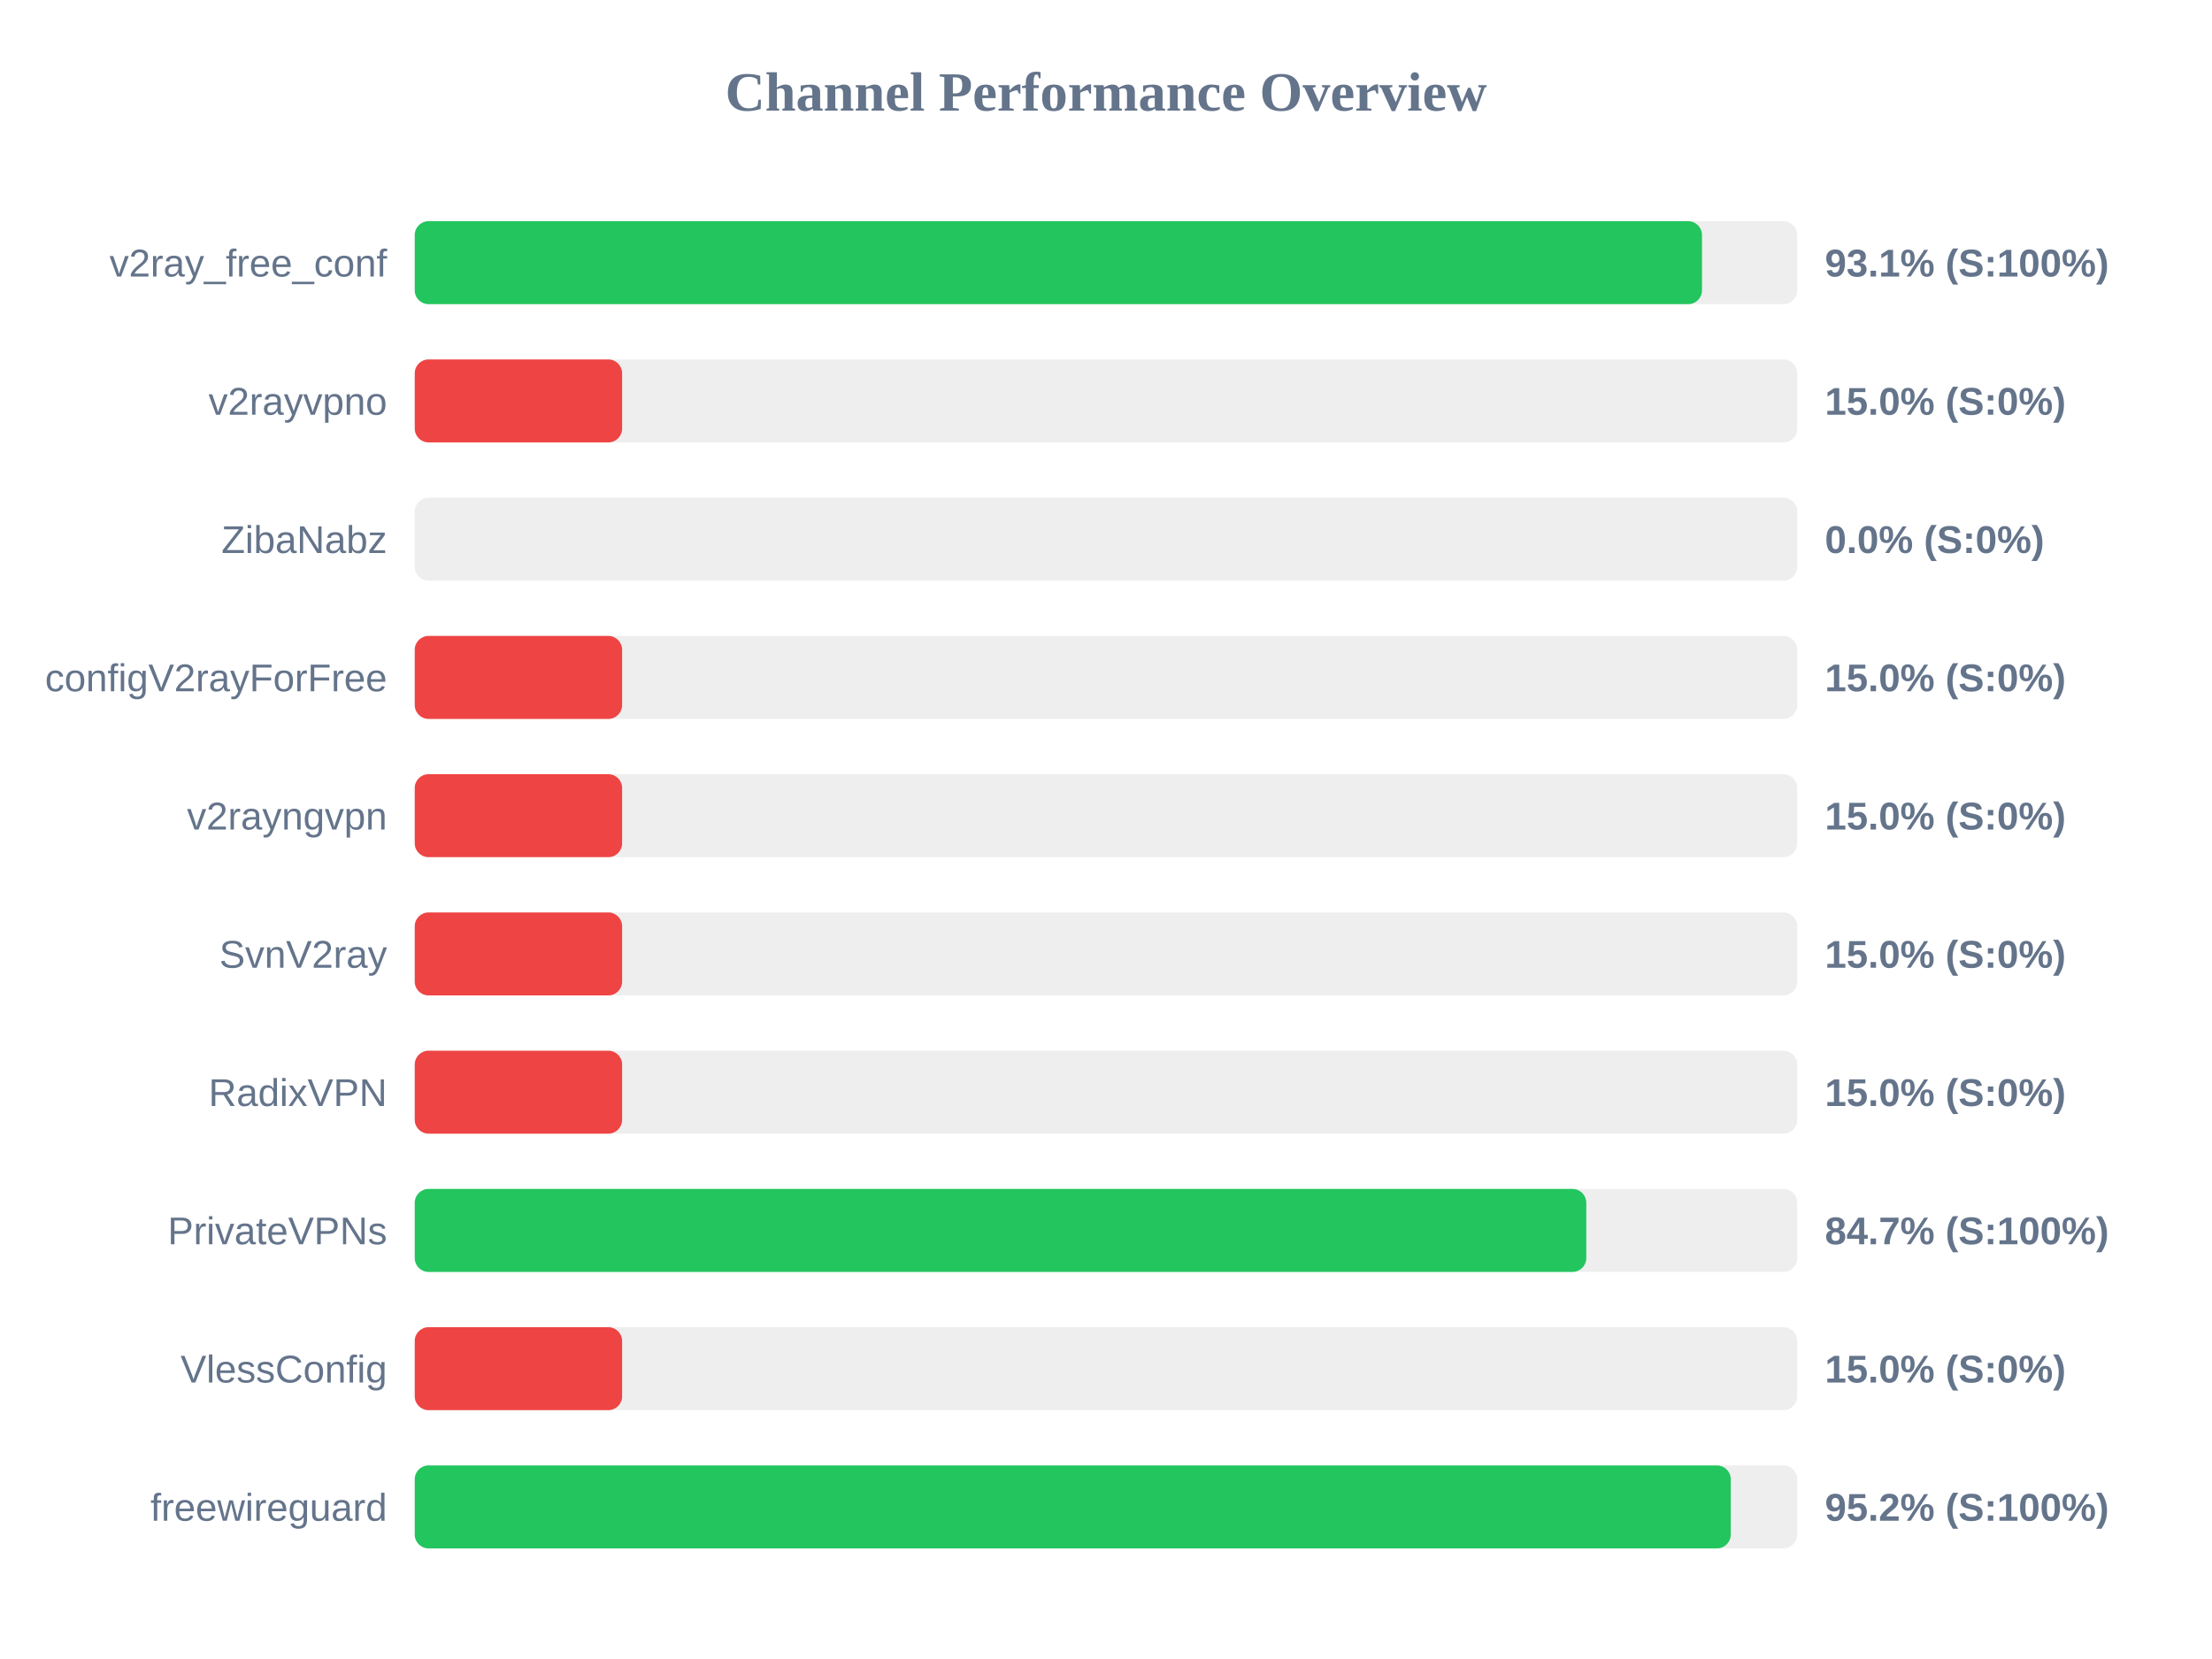
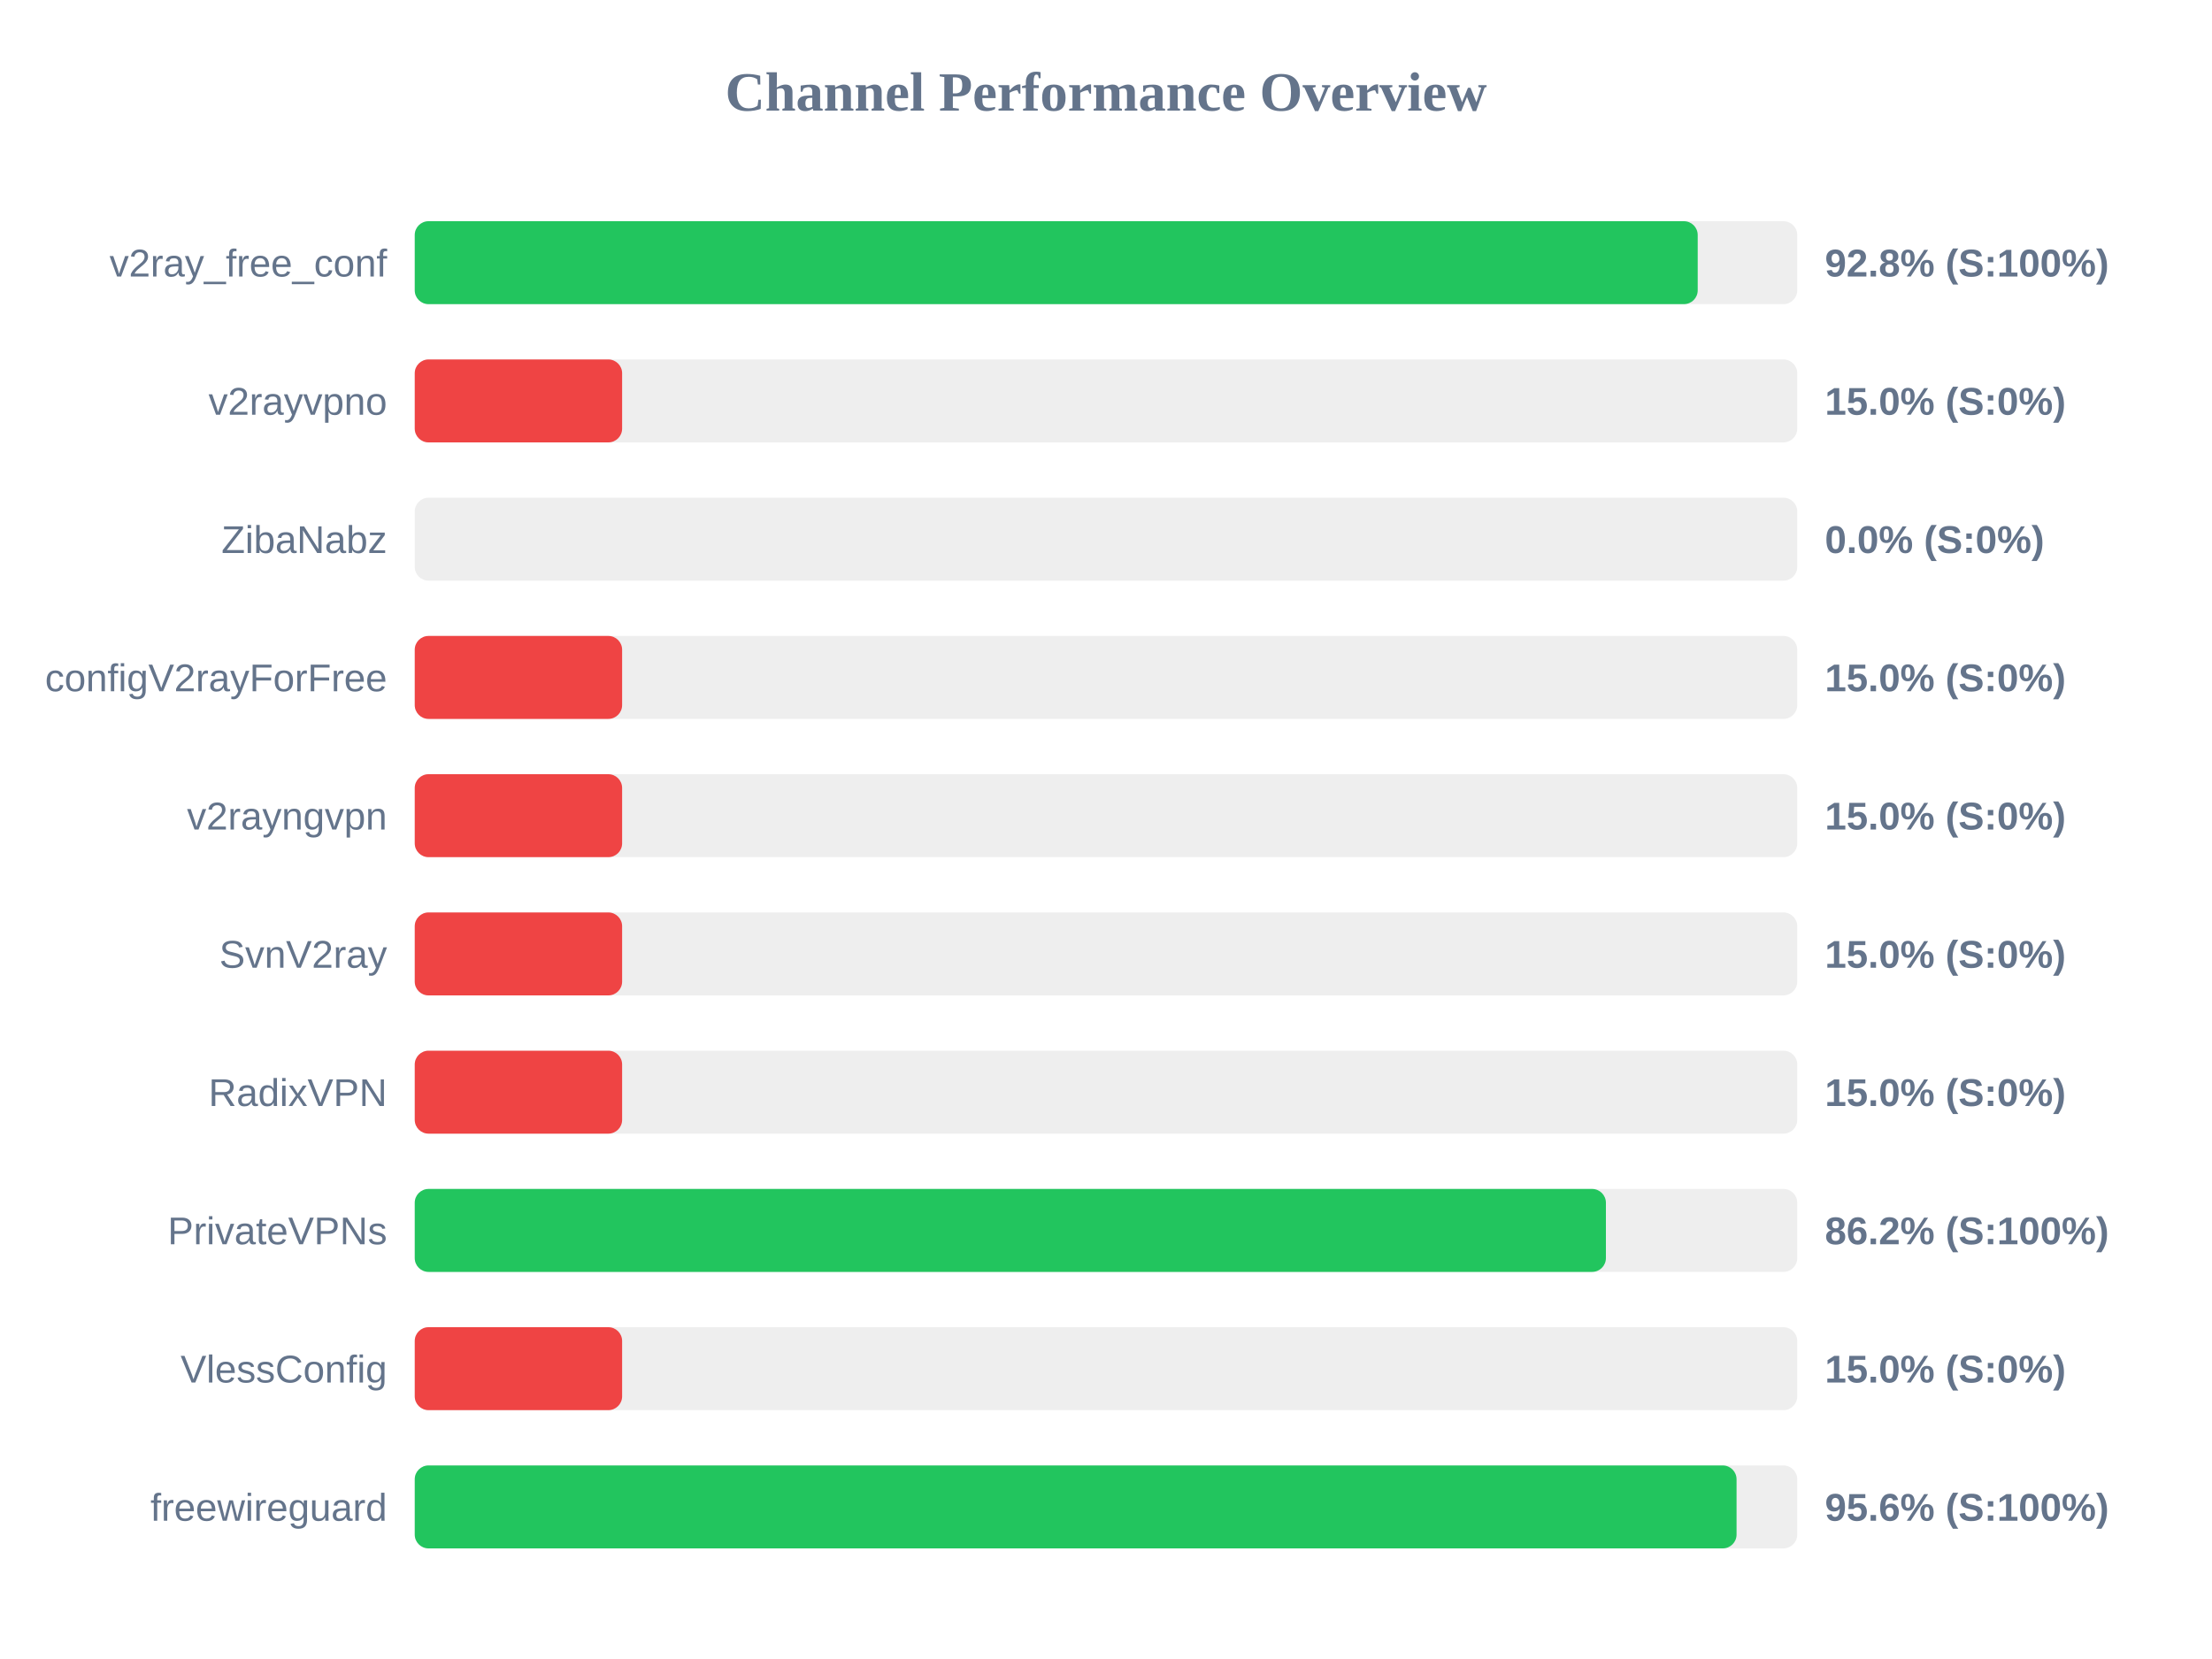
<svg xmlns="http://www.w3.org/2000/svg" width="800" height="600" version="1.1">
  <style>
        .row { font: 14px Arial; fill: #64748b; }
        .score { font: bold 14px Arial; fill: #64748b; }
    </style>
  <text x="400" y="40" text-anchor="middle" font-size="20px" font-weight="bold" fill="#64748b">Channel Performance Overview</text>
  <rect x="150" y="80" width="500" height="30" fill="#eee" rx="5" />
-   <rect x="150" y="80" width="465.55" height="30" fill="#22c55e" rx="5" />
+   <rect x="150" y="80" width="464.0" height="30" fill="#22c55e" rx="5" />
  <text x="140" y="100" text-anchor="end" class="row">v2ray_free_conf</text>
-   <text x="660" y="100" text-anchor="start" class="score">93.1% (S:100%)</text>
+   <text x="660" y="100" text-anchor="start" class="score">92.8% (S:100%)</text>
  <rect x="150" y="130" width="500" height="30" fill="#eee" rx="5" />
  <rect x="150" y="130" width="75.0" height="30" fill="#ef4444" rx="5" />
  <text x="140" y="150" text-anchor="end" class="row">v2rayvpno</text>
  <text x="660" y="150" text-anchor="start" class="score">15.0% (S:0%)</text>
  <rect x="150" y="180" width="500" height="30" fill="#eee" rx="5" />
  <rect x="150" y="180" width="0.0" height="30" fill="#ef4444" rx="5" />
  <text x="140" y="200" text-anchor="end" class="row">ZibaNabz</text>
  <text x="660" y="200" text-anchor="start" class="score">0.0% (S:0%)</text>
  <rect x="150" y="230" width="500" height="30" fill="#eee" rx="5" />
  <rect x="150" y="230" width="75.0" height="30" fill="#ef4444" rx="5" />
  <text x="140" y="250" text-anchor="end" class="row">configV2rayForFree</text>
  <text x="660" y="250" text-anchor="start" class="score">15.0% (S:0%)</text>
  <rect x="150" y="280" width="500" height="30" fill="#eee" rx="5" />
  <rect x="150" y="280" width="75.0" height="30" fill="#ef4444" rx="5" />
  <text x="140" y="300" text-anchor="end" class="row">v2rayngvpn</text>
  <text x="660" y="300" text-anchor="start" class="score">15.0% (S:0%)</text>
  <rect x="150" y="330" width="500" height="30" fill="#eee" rx="5" />
  <rect x="150" y="330" width="75.0" height="30" fill="#ef4444" rx="5" />
  <text x="140" y="350" text-anchor="end" class="row">SvnV2ray</text>
  <text x="660" y="350" text-anchor="start" class="score">15.0% (S:0%)</text>
  <rect x="150" y="380" width="500" height="30" fill="#eee" rx="5" />
  <rect x="150" y="380" width="75.0" height="30" fill="#ef4444" rx="5" />
  <text x="140" y="400" text-anchor="end" class="row">RadixVPN</text>
  <text x="660" y="400" text-anchor="start" class="score">15.0% (S:0%)</text>
  <rect x="150" y="430" width="500" height="30" fill="#eee" rx="5" />
-   <rect x="150" y="430" width="423.7" height="30" fill="#22c55e" rx="5" />
+   <rect x="150" y="430" width="430.8" height="30" fill="#22c55e" rx="5" />
  <text x="140" y="450" text-anchor="end" class="row">PrivateVPNs</text>
-   <text x="660" y="450" text-anchor="start" class="score">84.7% (S:100%)</text>
+   <text x="660" y="450" text-anchor="start" class="score">86.2% (S:100%)</text>
  <rect x="150" y="480" width="500" height="30" fill="#eee" rx="5" />
  <rect x="150" y="480" width="75.0" height="30" fill="#ef4444" rx="5" />
  <text x="140" y="500" text-anchor="end" class="row">VlessConfig</text>
  <text x="660" y="500" text-anchor="start" class="score">15.0% (S:0%)</text>
  <rect x="150" y="530" width="500" height="30" fill="#eee" rx="5" />
-   <rect x="150" y="530" width="475.95" height="30" fill="#22c55e" rx="5" />
+   <rect x="150" y="530" width="478.05" height="30" fill="#22c55e" rx="5" />
  <text x="140" y="550" text-anchor="end" class="row">freewireguard</text>
-   <text x="660" y="550" text-anchor="start" class="score">95.2% (S:100%)</text>
+   <text x="660" y="550" text-anchor="start" class="score">95.6% (S:100%)</text>
</svg>
